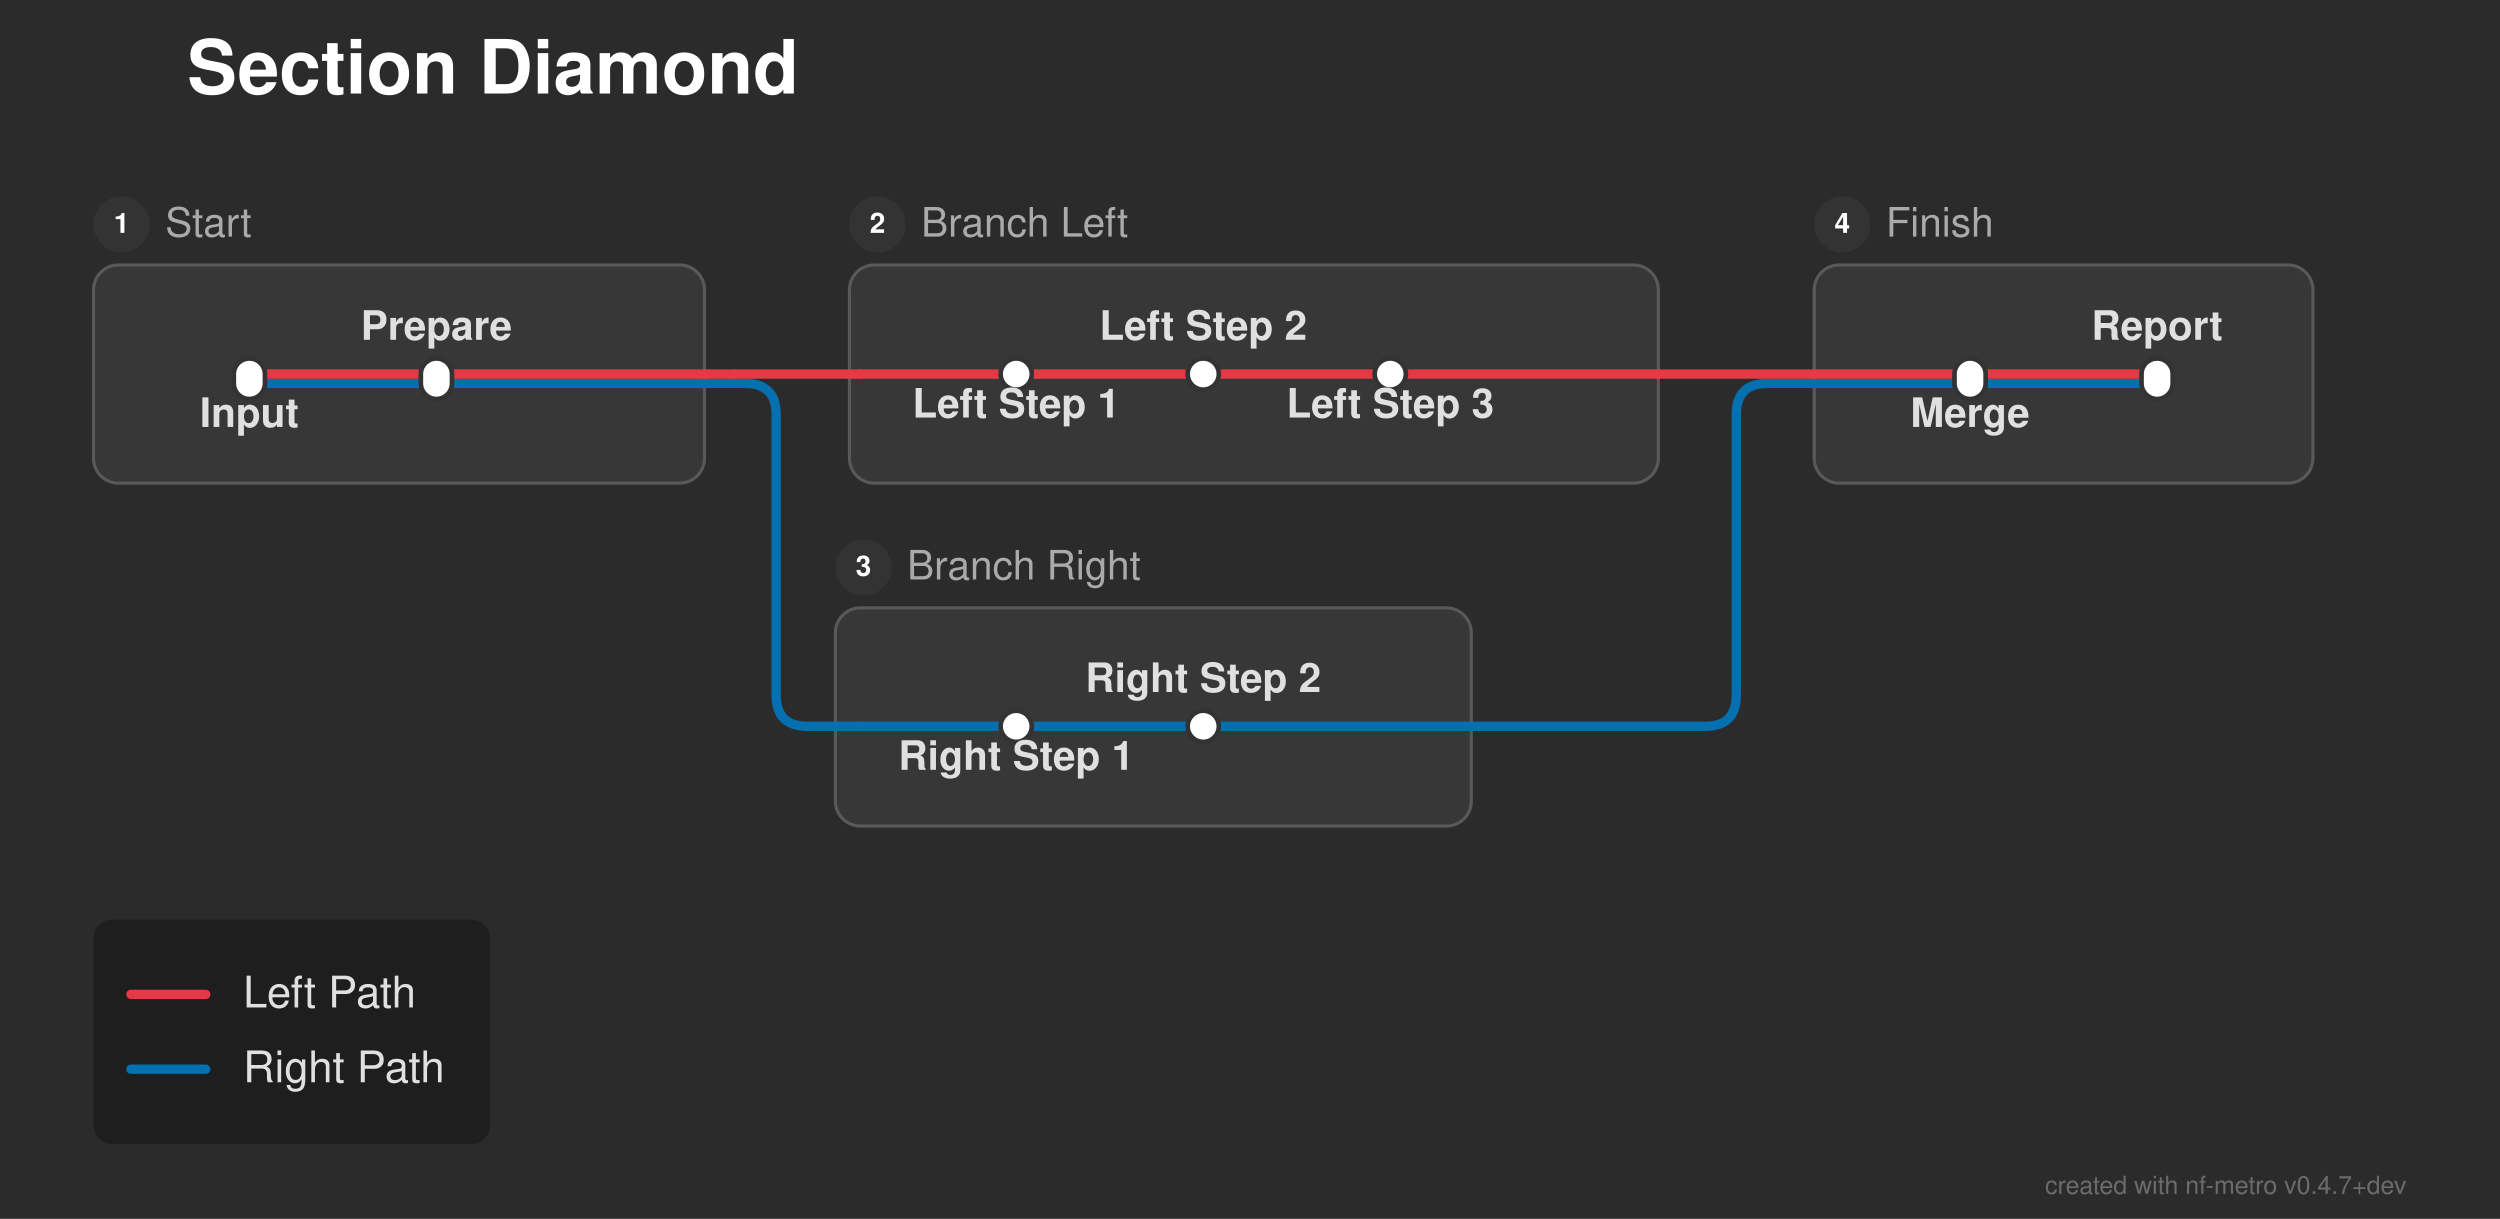
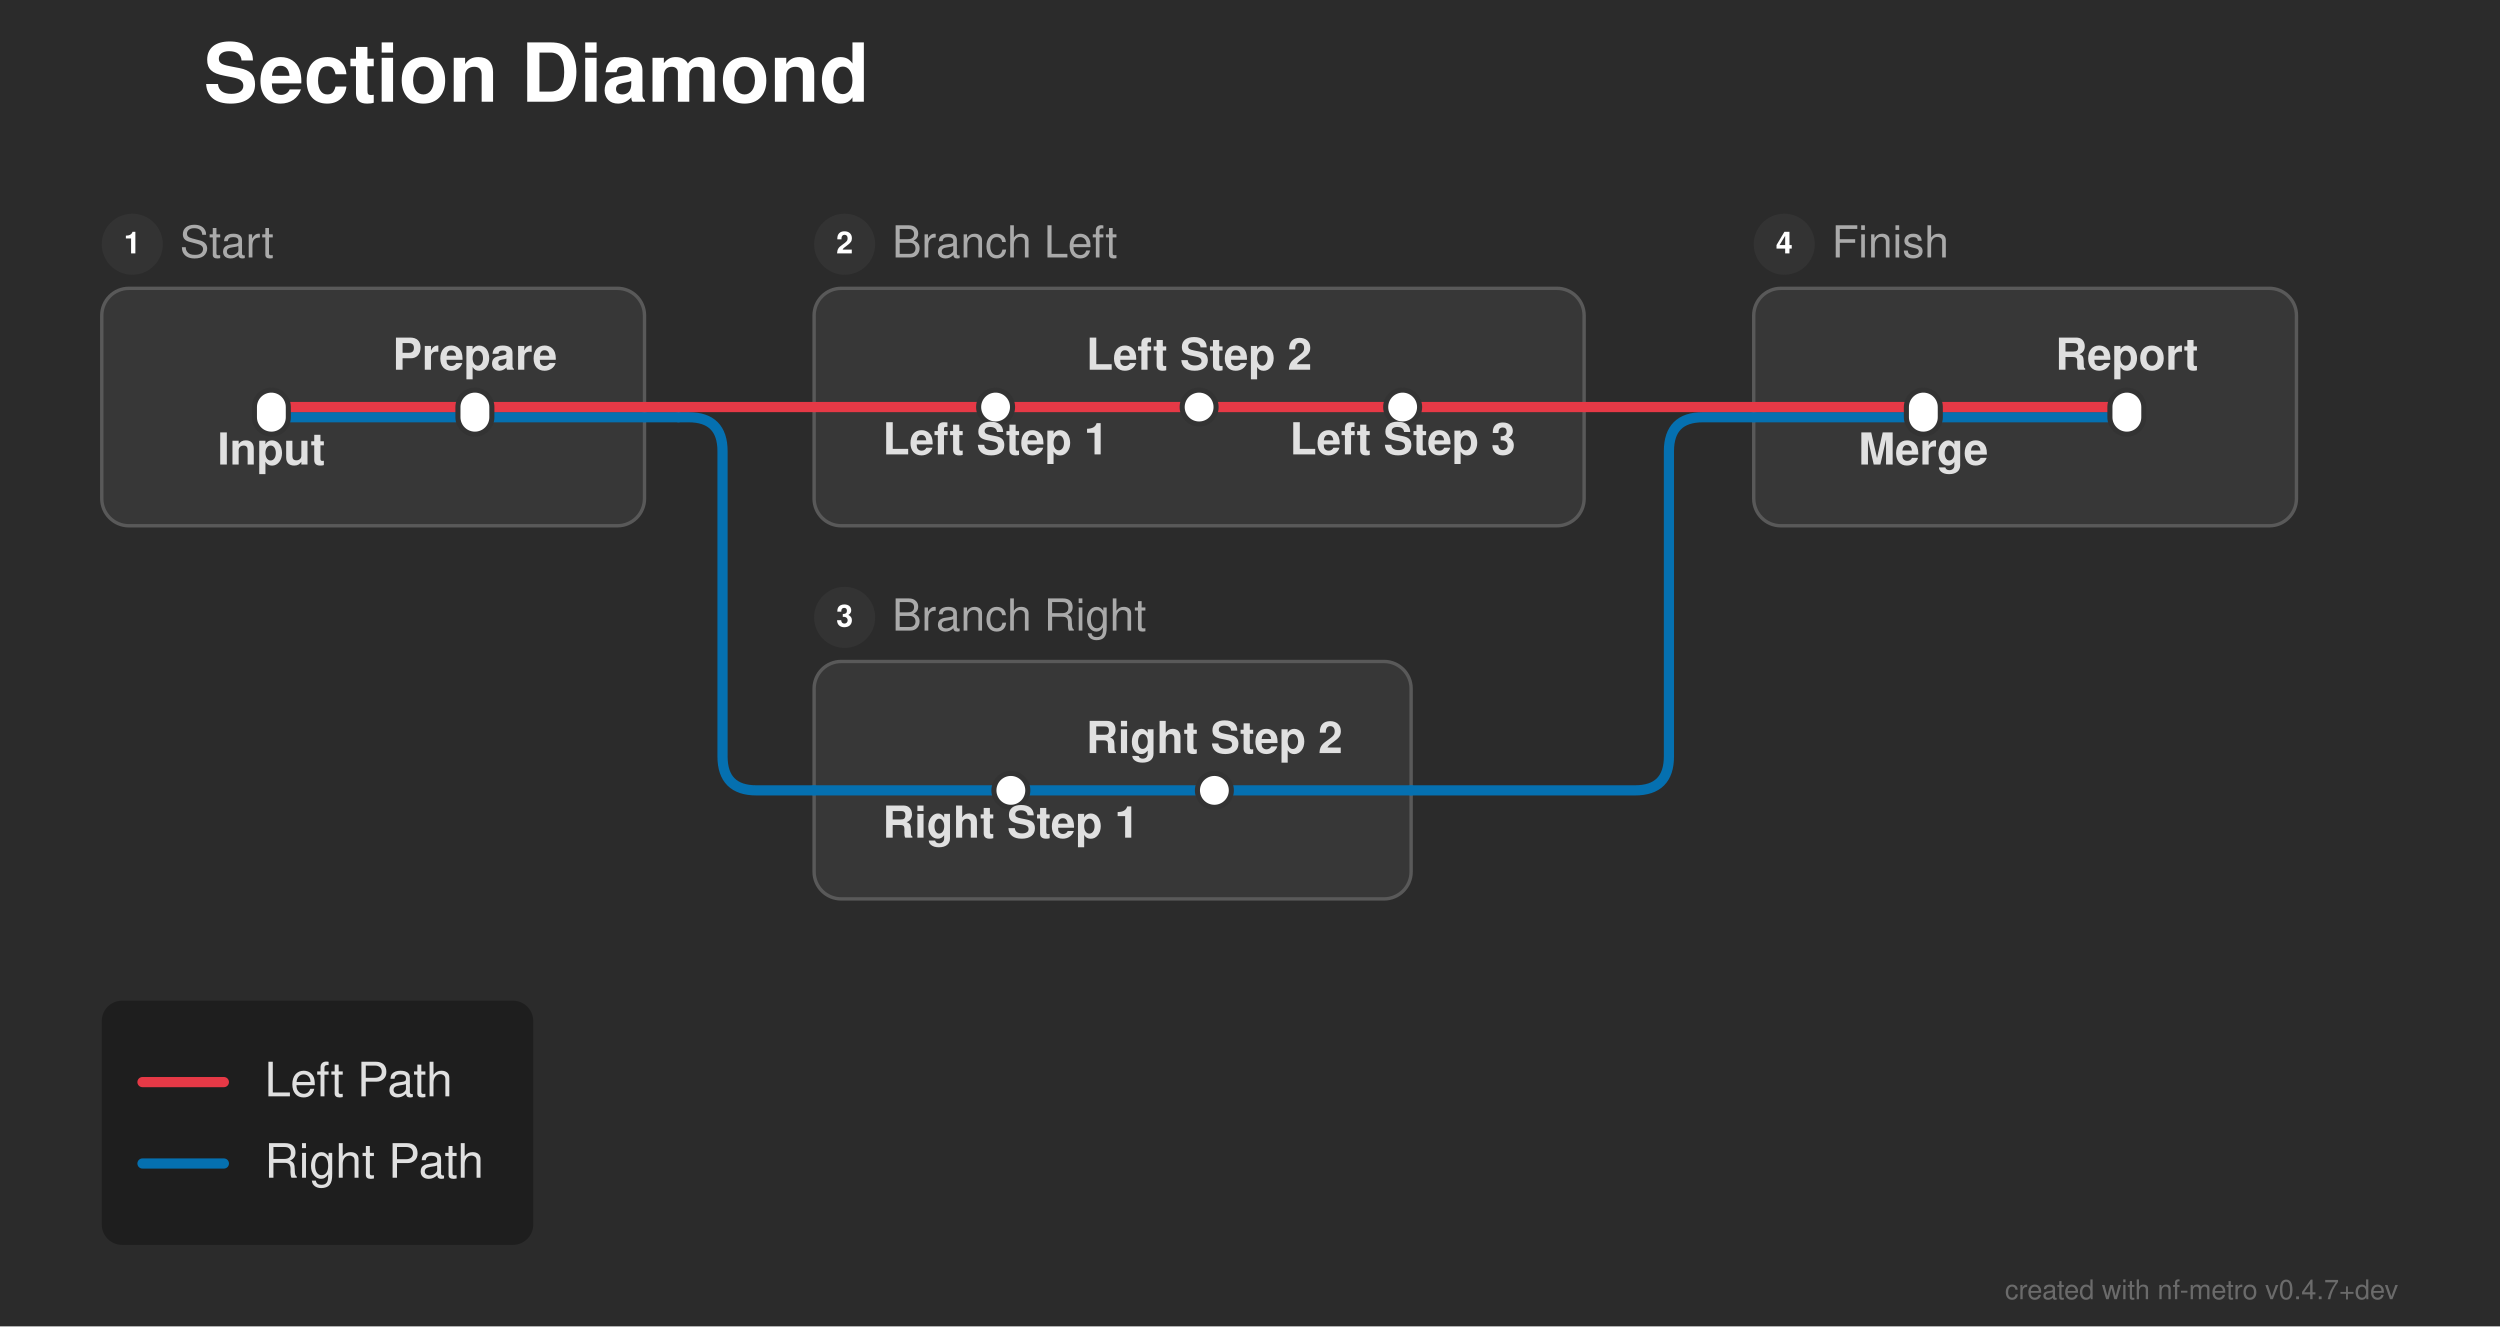
- <svg xmlns="http://www.w3.org/2000/svg" width="802" height="391" viewBox="0 0 802 391">
+ <svg xmlns="http://www.w3.org/2000/svg" width="737" height="391" viewBox="0 0 737 391">
  <defs>
</defs>
-   <rect x="0" y="0" width="802" height="391" fill="#2b2b2b" />
+   <rect x="0" y="0" width="737" height="391" fill="#2b2b2b" />
  <text x="60.0" y="30.0" font-size="24.0" fill="#ffffff" font-family="'Helvetica Neue', Helvetica, Arial, sans-serif" font-weight="bold" class="nf-metro-title">Section Diamond</text>
-   <rect x="30.0" y="85.0" width="196.0" height="70.0" rx="8" ry="8" fill="#373737" stroke="#595959" stroke-width="1.0" />
+   <rect x="30.0" y="85.0" width="160.0" height="70.0" rx="8" ry="8" fill="#373737" stroke="#595959" stroke-width="1.0" />
  <circle cx="39.0" cy="72.0" r="9" fill="#333333" class="nf-metro-section-num-circle" />
  <text x="39.0" y="72.0" font-size="9" fill="#ffffff" font-family="'Helvetica Neue', Helvetica, Arial, sans-serif" font-weight="bold" text-anchor="middle" dy="0.3em">1</text>
  <text x="53.0" y="72.0" font-size="13.0" fill="#aaaaaa" font-family="'Helvetica Neue', Helvetica, Arial, sans-serif" dy="0.3em" class="nf-metro-section-label">Start</text>
-   <rect x="272.5" y="85.0" width="259.5" height="70.0" rx="8" ry="8" fill="#373737" stroke="#595959" stroke-width="1.0" />
-   <circle cx="281.5" cy="72.0" r="9" fill="#333333" class="nf-metro-section-num-circle" />
-   <text x="281.5" y="72.0" font-size="9" fill="#ffffff" font-family="'Helvetica Neue', Helvetica, Arial, sans-serif" font-weight="bold" text-anchor="middle" dy="0.3em">2</text>
-   <text x="295.5" y="72.0" font-size="13.0" fill="#aaaaaa" font-family="'Helvetica Neue', Helvetica, Arial, sans-serif" dy="0.3em" class="nf-metro-section-label">Branch Left</text>
-   <rect x="268.0" y="195.0" width="204.0" height="70.0" rx="8" ry="8" fill="#373737" stroke="#595959" stroke-width="1.0" />
-   <circle cx="277.0" cy="182.0" r="9" fill="#333333" class="nf-metro-section-num-circle" />
-   <text x="277.0" y="182.0" font-size="9" fill="#ffffff" font-family="'Helvetica Neue', Helvetica, Arial, sans-serif" font-weight="bold" text-anchor="middle" dy="0.3em">3</text>
-   <text x="291.0" y="182.0" font-size="13.0" fill="#aaaaaa" font-family="'Helvetica Neue', Helvetica, Arial, sans-serif" dy="0.3em" class="nf-metro-section-label">Branch Right</text>
-   <rect x="582.0" y="85.0" width="160.0" height="70.0" rx="8" ry="8" fill="#373737" stroke="#595959" stroke-width="1.0" />
-   <circle cx="591.0" cy="72.0" r="9" fill="#333333" class="nf-metro-section-num-circle" />
-   <text x="591.0" y="72.0" font-size="9" fill="#ffffff" font-family="'Helvetica Neue', Helvetica, Arial, sans-serif" font-weight="bold" text-anchor="middle" dy="0.3em">4</text>
-   <text x="605.0" y="72.0" font-size="13.0" fill="#aaaaaa" font-family="'Helvetica Neue', Helvetica, Arial, sans-serif" dy="0.3em" class="nf-metro-section-label">Finish</text>
-   <path d="M326.0,233.0 L386.0,233.0" stroke="#0570b0" stroke-width="3.0" stroke-linecap="round" />
-   <path d="M276.0,233.0 L326.0,233.0" stroke="#0570b0" stroke-width="3.0" stroke-linecap="round" />
-   <path d="M386.0,233.0 L472.0,233.0" stroke="#0570b0" stroke-width="3.0" stroke-linecap="round" />
-   <path d="M472.0,233.0 L547.0,233.0 Q557.0,233.0,557.0,223.0 L557.0,133.0 Q557.0,123.0,567.0,123.0 L582.0,123.0" stroke="#0570b0" stroke-width="3.0" fill="none" stroke-linecap="round" stroke-linejoin="round" />
+   <rect x="240.0" y="85.0" width="227.0" height="70.0" rx="8" ry="8" fill="#373737" stroke="#595959" stroke-width="1.0" />
+   <circle cx="249.0" cy="72.0" r="9" fill="#333333" class="nf-metro-section-num-circle" />
+   <text x="249.0" y="72.0" font-size="9" fill="#ffffff" font-family="'Helvetica Neue', Helvetica, Arial, sans-serif" font-weight="bold" text-anchor="middle" dy="0.3em">2</text>
+   <text x="263.0" y="72.0" font-size="13.0" fill="#aaaaaa" font-family="'Helvetica Neue', Helvetica, Arial, sans-serif" dy="0.3em" class="nf-metro-section-label">Branch Left</text>
+   <rect x="240.0" y="195.0" width="176.0" height="70.0" rx="8" ry="8" fill="#373737" stroke="#595959" stroke-width="1.0" />
+   <circle cx="249.0" cy="182.0" r="9" fill="#333333" class="nf-metro-section-num-circle" />
+   <text x="249.0" y="182.0" font-size="9" fill="#ffffff" font-family="'Helvetica Neue', Helvetica, Arial, sans-serif" font-weight="bold" text-anchor="middle" dy="0.3em">3</text>
+   <text x="263.0" y="182.0" font-size="13.0" fill="#aaaaaa" font-family="'Helvetica Neue', Helvetica, Arial, sans-serif" dy="0.3em" class="nf-metro-section-label">Branch Right</text>
+   <rect x="517.0" y="85.0" width="160.0" height="70.0" rx="8" ry="8" fill="#373737" stroke="#595959" stroke-width="1.0" />
+   <circle cx="526.0" cy="72.0" r="9" fill="#333333" class="nf-metro-section-num-circle" />
+   <text x="526.0" y="72.0" font-size="9" fill="#ffffff" font-family="'Helvetica Neue', Helvetica, Arial, sans-serif" font-weight="bold" text-anchor="middle" dy="0.3em">4</text>
+   <text x="540.0" y="72.0" font-size="13.0" fill="#aaaaaa" font-family="'Helvetica Neue', Helvetica, Arial, sans-serif" dy="0.3em" class="nf-metro-section-label">Finish</text>
+   <path d="M298.0,233.0 L358.0,233.0" stroke="#0570b0" stroke-width="3.0" stroke-linecap="round" />
+   <path d="M240.0,233.0 L298.0,233.0" stroke="#0570b0" stroke-width="3.0" stroke-linecap="round" />
+   <path d="M358.0,233.0 L416.0,233.0" stroke="#0570b0" stroke-width="3.0" stroke-linecap="round" />
+   <path d="M416.0,233.0 L482.0,233.0 Q492.0,233.0,492.0,223.0 L492.0,133.0 Q492.0,123.0,502.0,123.0 L517.0,123.0" stroke="#0570b0" stroke-width="3.0" fill="none" stroke-linecap="round" stroke-linejoin="round" />
  <path d="M80.0,123.0 L140.0,123.0" stroke="#0570b0" stroke-width="3.0" stroke-linecap="round" />
-   <path d="M632.0,123.0 L692.0,123.0" stroke="#0570b0" stroke-width="3.0" stroke-linecap="round" />
-   <path d="M140.0,123.0 L226.0,123.0" stroke="#0570b0" stroke-width="3.0" stroke-linecap="round" />
-   <path d="M582.0,123.0 L632.0,123.0" stroke="#0570b0" stroke-width="3.0" stroke-linecap="round" />
-   <path d="M226.0,123.0 L236.0,123.0" stroke="#0570b0" stroke-width="3.0" stroke-linecap="round" />
-   <path d="M236.0,123.0 L239.0,123.0 Q249.0,123.0,249.0,133.0 L249.0,223.0 Q249.0,233.0,259.0,233.0 L276.0,233.0" stroke="#0570b0" stroke-width="3.0" fill="none" stroke-linecap="round" stroke-linejoin="round" />
+   <path d="M567.0,123.0 L627.0,123.0" stroke="#0570b0" stroke-width="3.0" stroke-linecap="round" />
+   <path d="M140.0,123.0 L190.0,123.0" stroke="#0570b0" stroke-width="3.0" stroke-linecap="round" />
+   <path d="M517.0,123.0 L567.0,123.0" stroke="#0570b0" stroke-width="3.0" stroke-linecap="round" />
+   <path d="M190.0,123.0 L200.0,123.0" stroke="#0570b0" stroke-width="3.0" stroke-linecap="round" />
+   <path d="M200.0,123.0 L203.0,123.0 Q213.0,123.0,213.0,133.0 L213.0,223.0 Q213.0,233.0,223.0,233.0 L240.0,233.0" stroke="#0570b0" stroke-width="3.0" fill="none" stroke-linecap="round" stroke-linejoin="round" />
  <path d="M80.0,120.0 L140.0,120.0" stroke="#e63946" stroke-width="3.0" stroke-linecap="round" />
-   <path d="M326.0,120.0 L386.0,120.0" stroke="#e63946" stroke-width="3.0" stroke-linecap="round" />
-   <path d="M386.0,120.0 L446.0,120.0" stroke="#e63946" stroke-width="3.0" stroke-linecap="round" />
-   <path d="M632.0,120.0 L692.0,120.0" stroke="#e63946" stroke-width="3.0" stroke-linecap="round" />
-   <path d="M140.0,120.0 L226.0,120.0" stroke="#e63946" stroke-width="3.0" stroke-linecap="round" />
-   <path d="M276.0,120.0 L326.0,120.0" stroke="#e63946" stroke-width="3.0" stroke-linecap="round" />
-   <path d="M446.0,120.0 L532.0,120.0" stroke="#e63946" stroke-width="3.0" stroke-linecap="round" />
-   <path d="M582.0,120.0 L632.0,120.0" stroke="#e63946" stroke-width="3.0" stroke-linecap="round" />
-   <path d="M226.0,120.0 L236.0,120.0" stroke="#e63946" stroke-width="3.0" stroke-linecap="round" />
-   <path d="M236.0,120.0 L276.0,120.0" stroke="#e63946" stroke-width="3.0" stroke-linecap="round" />
-   <path d="M532.0,120.0 L582.0,120.0" stroke="#e63946" stroke-width="3.0" stroke-linecap="round" />
+   <path d="M293.5,120.0 L353.5,120.0" stroke="#e63946" stroke-width="3.0" stroke-linecap="round" />
+   <path d="M353.5,120.0 L413.5,120.0" stroke="#e63946" stroke-width="3.0" stroke-linecap="round" />
+   <path d="M567.0,120.0 L627.0,120.0" stroke="#e63946" stroke-width="3.0" stroke-linecap="round" />
+   <path d="M140.0,120.0 L190.0,120.0" stroke="#e63946" stroke-width="3.0" stroke-linecap="round" />
+   <path d="M240.0,120.0 L293.5,120.0" stroke="#e63946" stroke-width="3.0" stroke-linecap="round" />
+   <path d="M413.5,120.0 L467.0,120.0" stroke="#e63946" stroke-width="3.0" stroke-linecap="round" />
+   <path d="M517.0,120.0 L567.0,120.0" stroke="#e63946" stroke-width="3.0" stroke-linecap="round" />
+   <path d="M190.0,120.0 L200.0,120.0" stroke="#e63946" stroke-width="3.0" stroke-linecap="round" />
+   <path d="M200.0,120.0 L240.0,120.0" stroke="#e63946" stroke-width="3.0" stroke-linecap="round" />
+   <path d="M467.0,120.0 L517.0,120.0" stroke="#e63946" stroke-width="3.0" stroke-linecap="round" />
  <rect x="75.0" y="115.0" width="10.0" height="13.0" rx="5.0" ry="5.0" fill="#ffffff" stroke="#333333" stroke-width="1.5" />
  <rect x="135.0" y="115.0" width="10.0" height="13.0" rx="5.0" ry="5.0" fill="#ffffff" stroke="#333333" stroke-width="1.5" />
-   <rect x="321.0" y="115.0" width="10.0" height="10.0" rx="5.0" ry="5.0" fill="#ffffff" stroke="#333333" stroke-width="1.5" />
-   <rect x="381.0" y="115.0" width="10.0" height="10.0" rx="5.0" ry="5.0" fill="#ffffff" stroke="#333333" stroke-width="1.5" />
-   <rect x="441.0" y="115.0" width="10.0" height="10.0" rx="5.0" ry="5.0" fill="#ffffff" stroke="#333333" stroke-width="1.5" />
-   <rect x="321.0" y="228.0" width="10.0" height="10.0" rx="5.0" ry="5.0" fill="#ffffff" stroke="#333333" stroke-width="1.5" />
-   <rect x="381.0" y="228.0" width="10.0" height="10.0" rx="5.0" ry="5.0" fill="#ffffff" stroke="#333333" stroke-width="1.5" />
-   <rect x="627.0" y="115.0" width="10.0" height="13.0" rx="5.0" ry="5.0" fill="#ffffff" stroke="#333333" stroke-width="1.5" />
-   <rect x="687.0" y="115.0" width="10.0" height="13.0" rx="5.0" ry="5.0" fill="#ffffff" stroke="#333333" stroke-width="1.5" />
+   <rect x="288.5" y="115.0" width="10.0" height="10.0" rx="5.0" ry="5.0" fill="#ffffff" stroke="#333333" stroke-width="1.5" />
+   <rect x="348.5" y="115.0" width="10.0" height="10.0" rx="5.0" ry="5.0" fill="#ffffff" stroke="#333333" stroke-width="1.5" />
+   <rect x="408.5" y="115.0" width="10.0" height="10.0" rx="5.0" ry="5.0" fill="#ffffff" stroke="#333333" stroke-width="1.5" />
+   <rect x="293.0" y="228.0" width="10.0" height="10.0" rx="5.0" ry="5.0" fill="#ffffff" stroke="#333333" stroke-width="1.5" />
+   <rect x="353.0" y="228.0" width="10.0" height="10.0" rx="5.0" ry="5.0" fill="#ffffff" stroke="#333333" stroke-width="1.5" />
+   <rect x="562.0" y="115.0" width="10.0" height="13.0" rx="5.0" ry="5.0" fill="#ffffff" stroke="#333333" stroke-width="1.5" />
+   <rect x="622.0" y="115.0" width="10.0" height="13.0" rx="5.0" ry="5.0" fill="#ffffff" stroke="#333333" stroke-width="1.5" />
  <text x="80.0" y="131.0" font-size="13.0" fill="#e0e0e0" font-family="'Helvetica Neue', Helvetica, Arial, sans-serif" font-weight="bold" text-anchor="middle" dominant-baseline="hanging">Input</text>
-   <text x="326.0" y="128.0" font-size="13.0" fill="#e0e0e0" font-family="'Helvetica Neue', Helvetica, Arial, sans-serif" font-weight="bold" text-anchor="middle" dominant-baseline="hanging">Left Step 1</text>
-   <text x="632.0" y="131.0" font-size="13.0" fill="#e0e0e0" font-family="'Helvetica Neue', Helvetica, Arial, sans-serif" font-weight="bold" text-anchor="middle" dominant-baseline="hanging">Merge</text>
-   <text x="326.0" y="241.0" font-size="13.0" fill="#e0e0e0" font-family="'Helvetica Neue', Helvetica, Arial, sans-serif" font-weight="bold" text-anchor="middle" dominant-baseline="hanging">Right Step 1</text>
+   <text x="293.5" y="128.0" font-size="13.0" fill="#e0e0e0" font-family="'Helvetica Neue', Helvetica, Arial, sans-serif" font-weight="bold" text-anchor="middle" dominant-baseline="hanging">Left Step 1</text>
+   <text x="567.0" y="131.0" font-size="13.0" fill="#e0e0e0" font-family="'Helvetica Neue', Helvetica, Arial, sans-serif" font-weight="bold" text-anchor="middle" dominant-baseline="hanging">Merge</text>
+   <text x="298.0" y="241.0" font-size="13.0" fill="#e0e0e0" font-family="'Helvetica Neue', Helvetica, Arial, sans-serif" font-weight="bold" text-anchor="middle" dominant-baseline="hanging">Right Step 1</text>
  <text x="140.0" y="109.0" font-size="13.0" fill="#e0e0e0" font-family="'Helvetica Neue', Helvetica, Arial, sans-serif" font-weight="bold" text-anchor="middle" dominant-baseline="auto">Prepare</text>
-   <text x="386.0" y="109.0" font-size="13.0" fill="#e0e0e0" font-family="'Helvetica Neue', Helvetica, Arial, sans-serif" font-weight="bold" text-anchor="middle" dominant-baseline="auto">Left Step 2</text>
-   <text x="692.0" y="109.0" font-size="13.0" fill="#e0e0e0" font-family="'Helvetica Neue', Helvetica, Arial, sans-serif" font-weight="bold" text-anchor="middle" dominant-baseline="auto">Report</text>
-   <text x="386.0" y="222.0" font-size="13.0" fill="#e0e0e0" font-family="'Helvetica Neue', Helvetica, Arial, sans-serif" font-weight="bold" text-anchor="middle" dominant-baseline="auto">Right Step 2</text>
-   <text x="446.0" y="128.0" font-size="13.0" fill="#e0e0e0" font-family="'Helvetica Neue', Helvetica, Arial, sans-serif" font-weight="bold" text-anchor="middle" dominant-baseline="hanging">Left Step 3</text>
+   <text x="353.5" y="109.0" font-size="13.0" fill="#e0e0e0" font-family="'Helvetica Neue', Helvetica, Arial, sans-serif" font-weight="bold" text-anchor="middle" dominant-baseline="auto">Left Step 2</text>
+   <text x="627.0" y="109.0" font-size="13.0" fill="#e0e0e0" font-family="'Helvetica Neue', Helvetica, Arial, sans-serif" font-weight="bold" text-anchor="middle" dominant-baseline="auto">Report</text>
+   <text x="358.0" y="222.0" font-size="13.0" fill="#e0e0e0" font-family="'Helvetica Neue', Helvetica, Arial, sans-serif" font-weight="bold" text-anchor="middle" dominant-baseline="auto">Right Step 2</text>
+   <text x="413.5" y="128.0" font-size="13.0" fill="#e0e0e0" font-family="'Helvetica Neue', Helvetica, Arial, sans-serif" font-weight="bold" text-anchor="middle" dominant-baseline="hanging">Left Step 3</text>
  <rect x="30.0" y="295.0" width="127.2" height="72.0" rx="6" ry="6" fill="rgba(0, 0, 0, 0.3)" />
  <path d="M42.0,319.0 L66.0,319.0" stroke="#e63946" stroke-width="3.0" stroke-linecap="round" />
  <text x="78.0" y="319.0" font-size="14.0" fill="#e0e0e0" font-family="'Helvetica Neue', Helvetica, Arial, sans-serif" dy="0.3em">Left Path</text>
  <path d="M42.0,343.0 L66.0,343.0" stroke="#0570b0" stroke-width="3.0" stroke-linecap="round" />
  <text x="78.0" y="343.0" font-size="14.0" fill="#e0e0e0" font-family="'Helvetica Neue', Helvetica, Arial, sans-serif" dy="0.3em">Right Path</text>
-   <text x="772.0" y="383.0" font-size="8" fill="rgba(150, 150, 150, 0.6)" font-family="'Helvetica Neue', Helvetica, Arial, sans-serif" text-anchor="end">created with nf-metro v0.4.7+dev</text>
+   <text x="707.0" y="383.0" font-size="8" fill="rgba(150, 150, 150, 0.6)" font-family="'Helvetica Neue', Helvetica, Arial, sans-serif" text-anchor="end">created with nf-metro v0.4.7+dev</text>
</svg>
